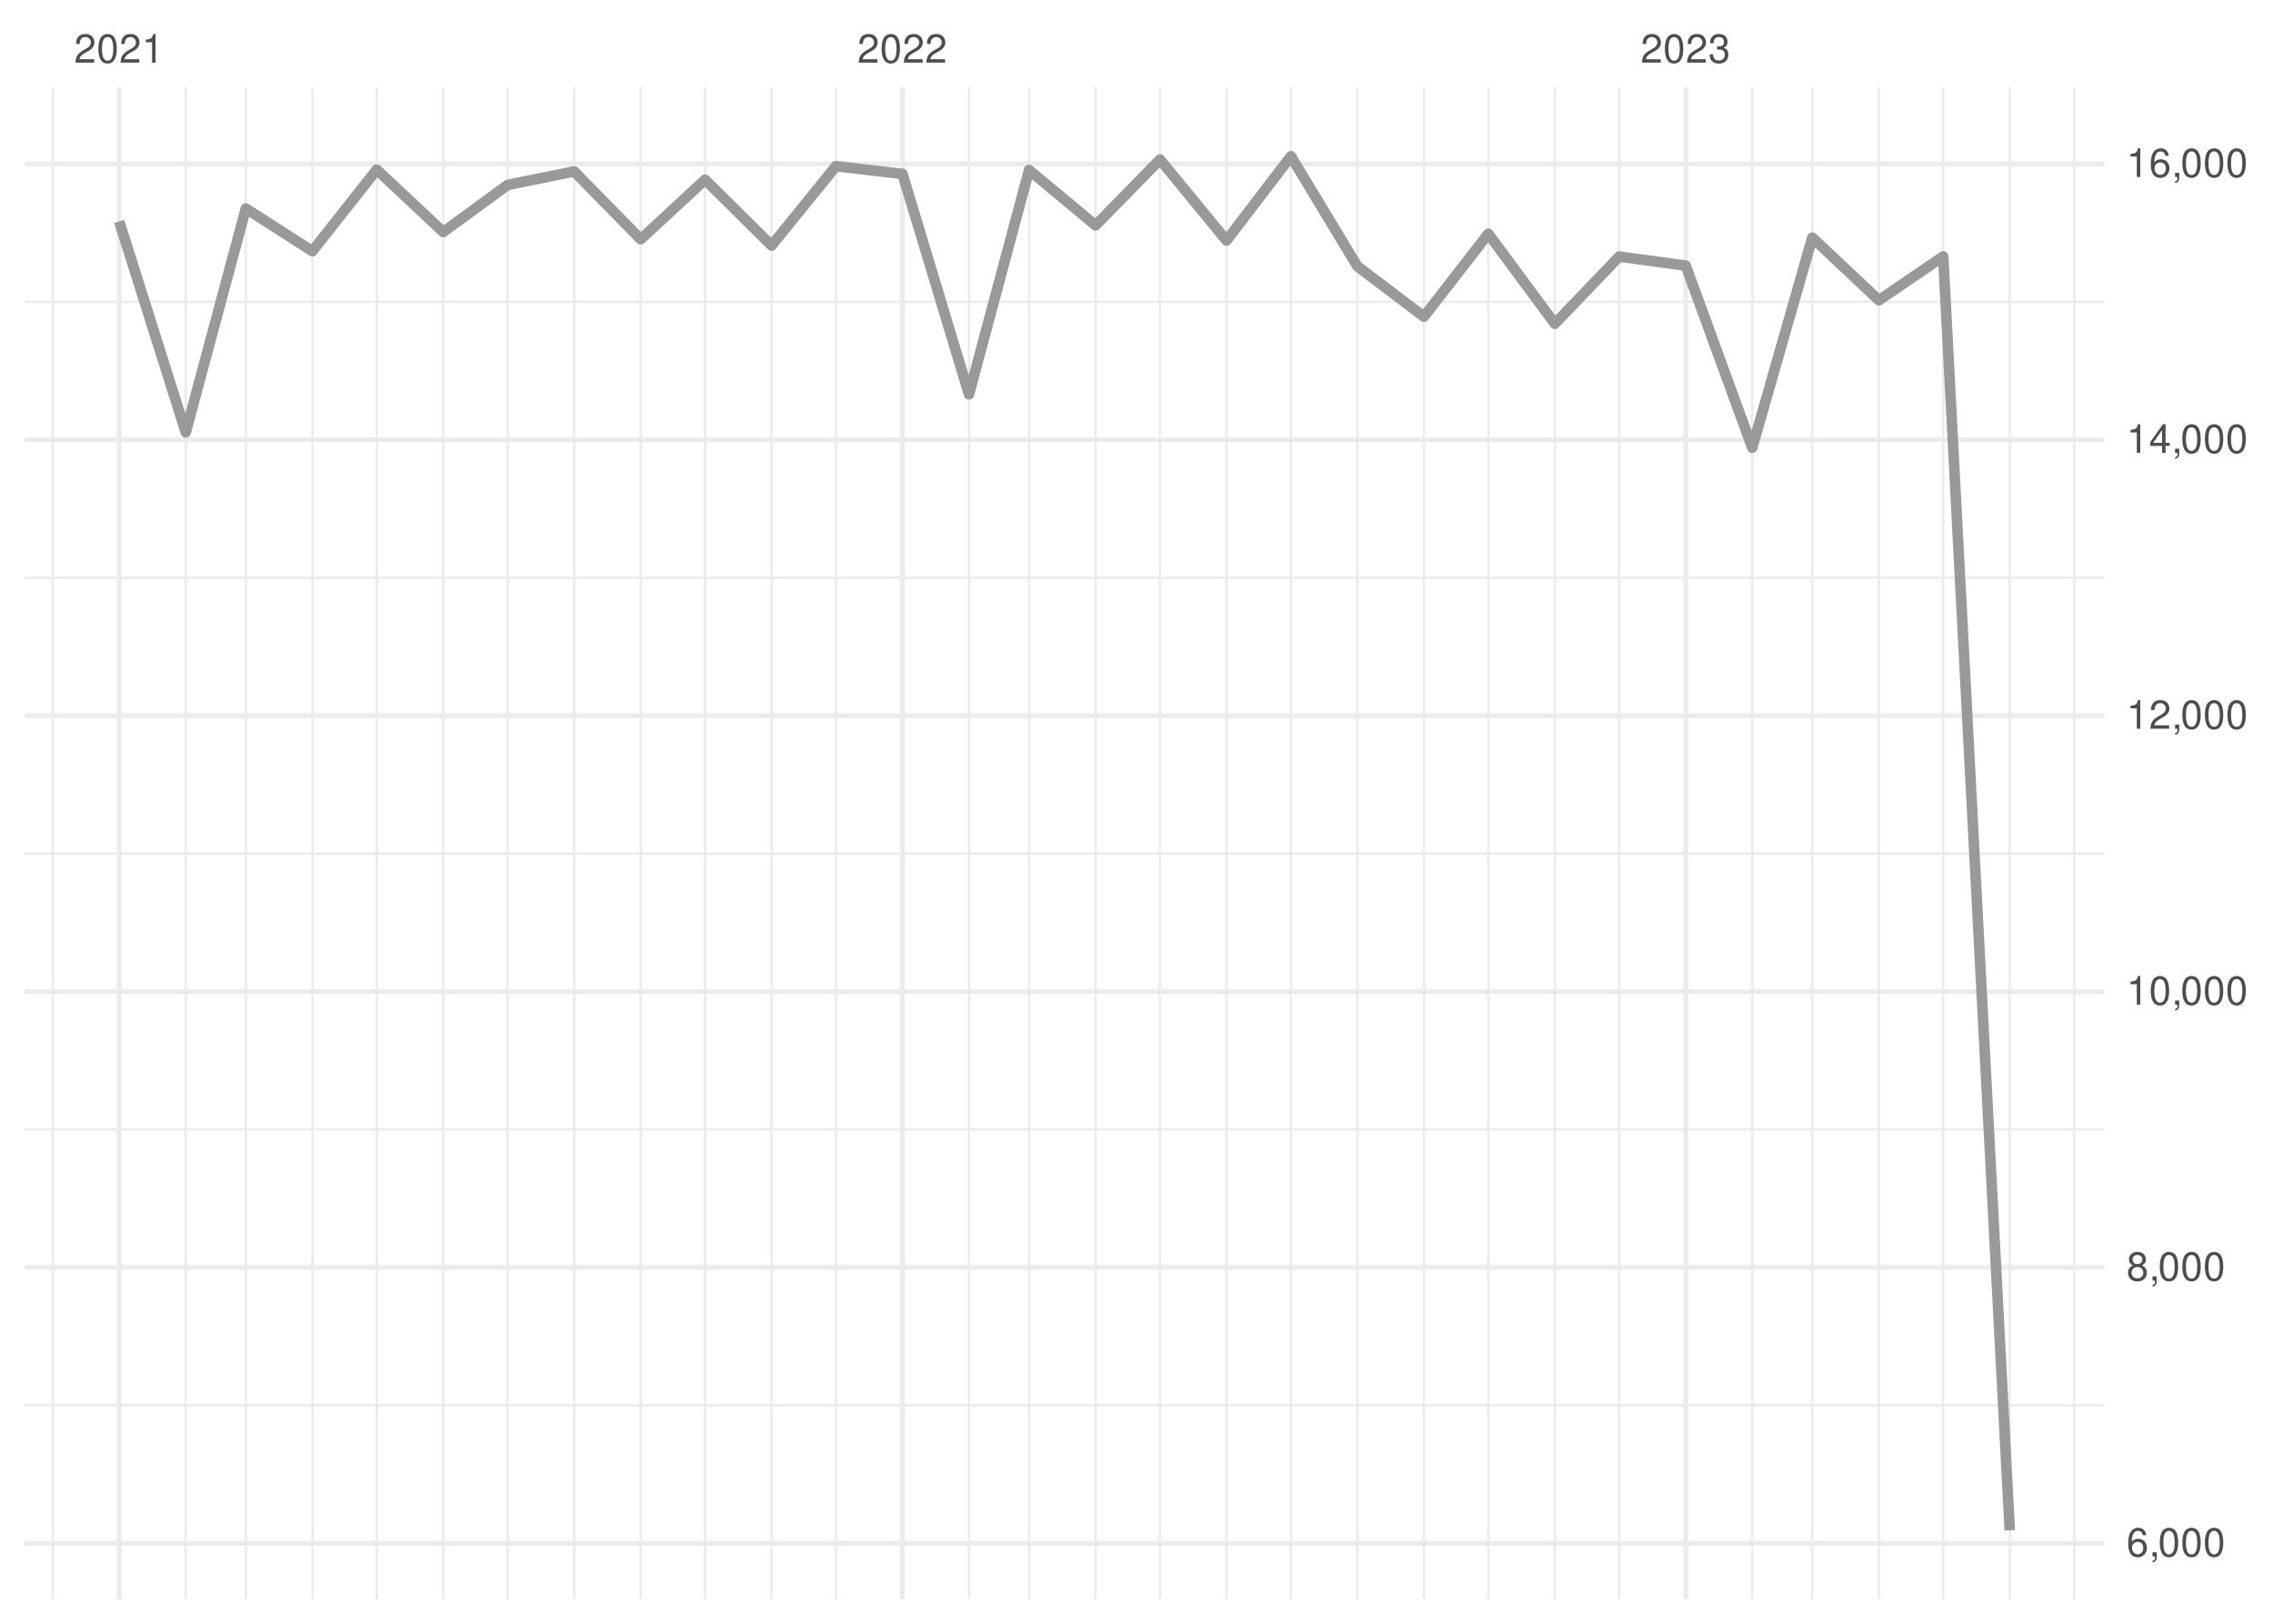
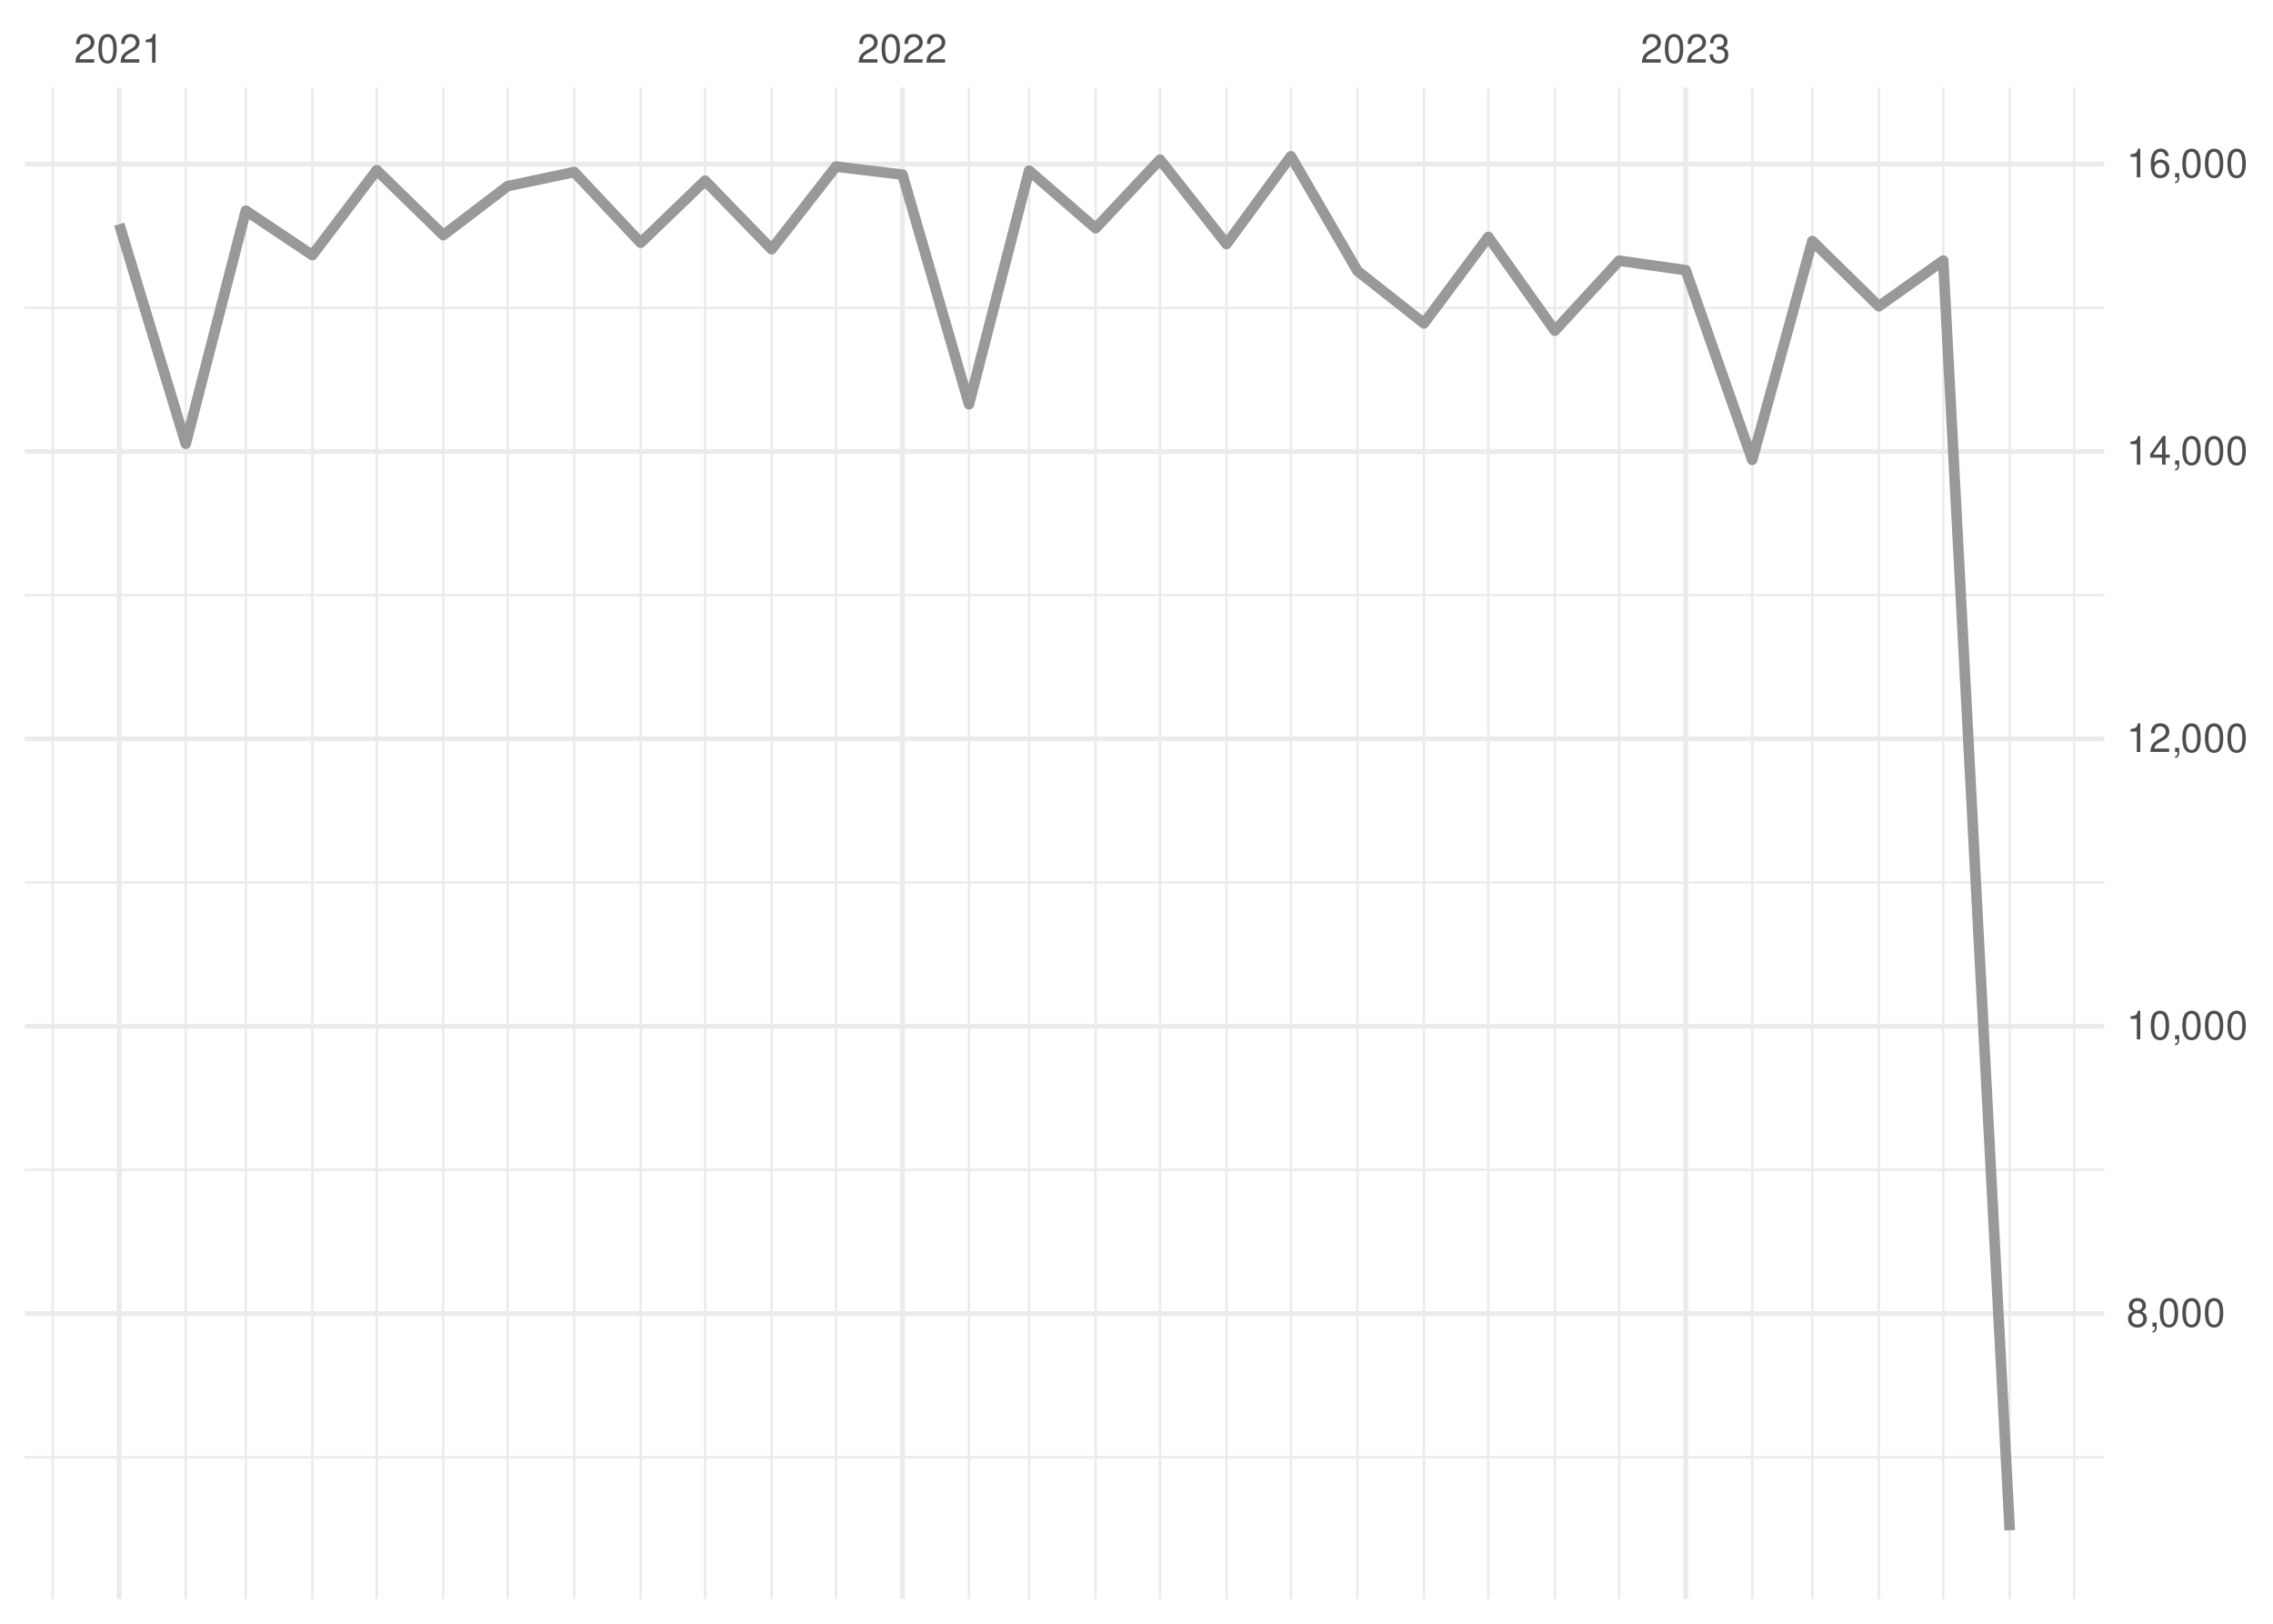
<svg xmlns="http://www.w3.org/2000/svg" xmlns:xlink="http://www.w3.org/1999/xlink" width="504pt" height="360pt" viewBox="0 0 504 360" version="1.1">
  <defs>
    <g>
      <symbol overflow="visible" id="glyph0-0">
        <path style="stroke:none;" d="" />
      </symbol>
      <symbol overflow="visible" id="glyph0-1">
        <path style="stroke:none;" d="M 4.453 -0.766 L 1.172 -0.766 C 1.25 -1.297 1.531 -1.625 2.297 -2.094 L 3.172 -2.594 C 4.047 -3.062 4.5 -3.719 4.5 -4.5 C 4.5 -5.031 4.281 -5.531 3.922 -5.875 C 3.547 -6.203 3.094 -6.359 2.5 -6.359 C 1.703 -6.359 1.125 -6.078 0.781 -5.531 C 0.547 -5.203 0.453 -4.797 0.438 -4.156 L 1.219 -4.156 C 1.234 -4.594 1.297 -4.844 1.406 -5.062 C 1.594 -5.438 2 -5.688 2.469 -5.688 C 3.172 -5.688 3.703 -5.172 3.703 -4.484 C 3.703 -3.969 3.406 -3.531 2.859 -3.219 L 2.047 -2.75 C 0.75 -2 0.375 -1.406 0.297 -0.016 L 4.453 -0.016 Z M 4.453 -0.766 " />
      </symbol>
      <symbol overflow="visible" id="glyph0-2">
        <path style="stroke:none;" d="M 2.422 -6.359 C 1.844 -6.359 1.312 -6.094 0.984 -5.672 C 0.578 -5.109 0.375 -4.25 0.375 -3.078 C 0.375 -0.938 1.078 0.203 2.422 0.203 C 3.734 0.203 4.453 -0.938 4.453 -3.031 C 4.453 -4.25 4.266 -5.078 3.859 -5.672 C 3.531 -6.109 3.016 -6.359 2.422 -6.359 Z M 2.422 -5.672 C 3.25 -5.672 3.672 -4.828 3.672 -3.094 C 3.672 -1.281 3.266 -0.438 2.406 -0.438 C 1.578 -0.438 1.172 -1.312 1.172 -3.062 C 1.172 -4.828 1.578 -5.672 2.422 -5.672 Z M 2.422 -5.672 " />
      </symbol>
      <symbol overflow="visible" id="glyph0-3">
        <path style="stroke:none;" d="M 2.281 -4.531 L 2.281 0 L 3.047 0 L 3.047 -6.359 L 2.547 -6.359 C 2.266 -5.391 2.094 -5.25 0.891 -5.094 L 0.891 -4.531 Z M 2.281 -4.531 " />
      </symbol>
      <symbol overflow="visible" id="glyph0-4">
        <path style="stroke:none;" d="M 1.938 -2.922 L 2.359 -2.922 C 3.203 -2.922 3.656 -2.531 3.656 -1.766 C 3.656 -0.969 3.172 -0.484 2.375 -0.484 C 1.516 -0.484 1.109 -0.922 1.062 -1.844 L 0.281 -1.844 C 0.312 -1.344 0.406 -1 0.547 -0.719 C 0.875 -0.109 1.484 0.203 2.344 0.203 C 3.625 0.203 4.453 -0.578 4.453 -1.781 C 4.453 -2.594 4.141 -3.031 3.391 -3.297 C 3.969 -3.531 4.266 -3.969 4.266 -4.609 C 4.266 -5.703 3.547 -6.359 2.359 -6.359 C 1.109 -6.359 0.438 -5.656 0.406 -4.312 L 1.188 -4.312 C 1.203 -4.703 1.234 -4.922 1.328 -5.109 C 1.5 -5.469 1.891 -5.688 2.375 -5.688 C 3.062 -5.688 3.469 -5.266 3.469 -4.578 C 3.469 -4.141 3.312 -3.859 2.969 -3.719 C 2.766 -3.625 2.484 -3.594 1.938 -3.578 Z M 1.938 -2.922 " />
      </symbol>
      <symbol overflow="visible" id="glyph0-5">
-         <path style="stroke:none;" d="M 4.375 -4.703 C 4.234 -5.75 3.562 -6.359 2.609 -6.359 C 1.922 -6.359 1.312 -6.031 0.938 -5.453 C 0.547 -4.828 0.375 -4.062 0.375 -2.906 C 0.375 -1.828 0.531 -1.156 0.906 -0.594 C 1.234 -0.078 1.781 0.203 2.469 0.203 C 3.656 0.203 4.516 -0.688 4.516 -1.922 C 4.516 -3.094 3.719 -3.922 2.609 -3.922 C 1.984 -3.922 1.5 -3.688 1.172 -3.234 C 1.172 -4.797 1.672 -5.672 2.562 -5.672 C 3.109 -5.672 3.484 -5.328 3.609 -4.703 Z M 2.5 -3.234 C 3.25 -3.234 3.719 -2.703 3.719 -1.859 C 3.719 -1.062 3.188 -0.484 2.484 -0.484 C 1.766 -0.484 1.219 -1.094 1.219 -1.906 C 1.219 -2.688 1.734 -3.234 2.5 -3.234 Z M 2.5 -3.234 " />
+         <path style="stroke:none;" d="M 3.438 -3.359 C 4.094 -3.75 4.297 -4.062 4.297 -4.656 C 4.297 -5.672 3.531 -6.359 2.422 -6.359 C 1.312 -6.359 0.547 -5.672 0.547 -4.672 C 0.547 -4.062 0.75 -3.75 1.391 -3.359 C 0.672 -2.984 0.328 -2.469 0.328 -1.766 C 0.328 -0.609 1.172 0.203 2.422 0.203 C 3.656 0.203 4.516 -0.609 4.516 -1.766 C 4.516 -2.469 4.156 -2.984 3.438 -3.359 Z M 2.422 -5.672 C 3.078 -5.672 3.5 -5.281 3.5 -4.641 C 3.5 -4.047 3.062 -3.656 2.422 -3.656 C 1.766 -3.656 1.344 -4.047 1.344 -4.656 C 1.344 -5.281 1.766 -5.672 2.422 -5.672 Z M 2.422 -3 C 3.188 -3 3.719 -2.484 3.719 -1.75 C 3.719 -0.984 3.203 -0.484 2.406 -0.484 C 1.641 -0.484 1.125 -1 1.125 -1.734 C 1.125 -2.5 1.641 -3 2.422 -3 Z M 2.422 -3 " />
      </symbol>
      <symbol overflow="visible" id="glyph0-6">
        <path style="stroke:none;" d="M 0.766 -0.922 L 0.766 0 L 1.297 0 L 1.297 0.156 C 1.297 0.766 1.172 0.938 0.766 0.953 L 0.766 1.297 C 1.344 1.312 1.688 0.891 1.688 0.141 L 1.688 -0.922 Z M 0.766 -0.922 " />
      </symbol>
      <symbol overflow="visible" id="glyph0-7">
-         <path style="stroke:none;" d="M 3.438 -3.359 C 4.094 -3.75 4.297 -4.062 4.297 -4.656 C 4.297 -5.672 3.531 -6.359 2.422 -6.359 C 1.312 -6.359 0.547 -5.672 0.547 -4.672 C 0.547 -4.062 0.75 -3.75 1.391 -3.359 C 0.672 -2.984 0.328 -2.469 0.328 -1.766 C 0.328 -0.609 1.172 0.203 2.422 0.203 C 3.656 0.203 4.516 -0.609 4.516 -1.766 C 4.516 -2.469 4.156 -2.984 3.438 -3.359 Z M 2.422 -5.672 C 3.078 -5.672 3.5 -5.281 3.5 -4.641 C 3.5 -4.047 3.062 -3.656 2.422 -3.656 C 1.766 -3.656 1.344 -4.047 1.344 -4.656 C 1.344 -5.281 1.766 -5.672 2.422 -5.672 Z M 2.422 -3 C 3.188 -3 3.719 -2.484 3.719 -1.75 C 3.719 -0.984 3.203 -0.484 2.406 -0.484 C 1.641 -0.484 1.125 -1 1.125 -1.734 C 1.125 -2.5 1.641 -3 2.422 -3 Z M 2.422 -3 " />
+         <path style="stroke:none;" d="M 2.875 -1.547 L 2.875 0 L 3.656 0 L 3.656 -1.547 L 4.578 -1.547 L 4.578 -2.234 L 3.656 -2.234 L 3.656 -6.359 L 3.078 -6.359 L 0.25 -2.359 L 0.25 -1.547 Z M 2.875 -2.234 L 0.922 -2.234 L 2.875 -5.047 Z M 2.875 -2.234 " />
      </symbol>
      <symbol overflow="visible" id="glyph0-8">
-         <path style="stroke:none;" d="M 2.875 -1.547 L 2.875 0 L 3.656 0 L 3.656 -1.547 L 4.578 -1.547 L 4.578 -2.234 L 3.656 -2.234 L 3.656 -6.359 L 3.078 -6.359 L 0.25 -2.359 L 0.25 -1.547 Z M 2.875 -2.234 L 0.922 -2.234 L 2.875 -5.047 Z M 2.875 -2.234 " />
+         <path style="stroke:none;" d="M 4.375 -4.703 C 4.234 -5.75 3.562 -6.359 2.609 -6.359 C 1.922 -6.359 1.312 -6.031 0.938 -5.453 C 0.547 -4.828 0.375 -4.062 0.375 -2.906 C 0.375 -1.828 0.531 -1.156 0.906 -0.594 C 1.234 -0.078 1.781 0.203 2.469 0.203 C 3.656 0.203 4.516 -0.688 4.516 -1.922 C 4.516 -3.094 3.719 -3.922 2.609 -3.922 C 1.984 -3.922 1.5 -3.688 1.172 -3.234 C 1.172 -4.797 1.672 -5.672 2.562 -5.672 C 3.109 -5.672 3.484 -5.328 3.609 -4.703 Z M 2.5 -3.234 C 3.25 -3.234 3.719 -2.703 3.719 -1.859 C 3.719 -1.062 3.188 -0.484 2.484 -0.484 C 1.766 -0.484 1.219 -1.094 1.219 -1.906 C 1.219 -2.688 1.734 -3.234 2.5 -3.234 Z M 2.5 -3.234 " />
      </symbol>
    </g>
    <clipPath id="clip1">
-       <path d="M 5.48 311 L 466.59 311 L 466.59 312 L 5.48 312 Z M 5.48 311 " />
+       <path d="M 5.48 322 L 466.59 322 L 466.59 324 L 5.48 324 Z M 5.48 322 " />
    </clipPath>
    <clipPath id="clip2">
-       <path d="M 5.48 250 L 466.59 250 L 466.59 251 L 5.48 251 Z M 5.48 250 " />
+       <path d="M 5.48 259 L 466.59 259 L 466.59 260 L 5.48 260 Z M 5.48 259 " />
    </clipPath>
    <clipPath id="clip3">
-       <path d="M 5.48 188 L 466.59 188 L 466.59 190 L 5.48 190 Z M 5.48 188 " />
+       <path d="M 5.48 195 L 466.59 195 L 466.59 196 L 5.48 196 Z M 5.48 195 " />
    </clipPath>
    <clipPath id="clip4">
-       <path d="M 5.48 127 L 466.59 127 L 466.59 129 L 5.48 129 Z M 5.48 127 " />
+       <path d="M 5.48 131 L 466.59 131 L 466.59 133 L 5.48 133 Z M 5.48 131 " />
    </clipPath>
    <clipPath id="clip5">
-       <path d="M 5.48 66 L 466.59 66 L 466.59 68 L 5.48 68 Z M 5.48 66 " />
+       <path d="M 5.48 67 L 466.59 67 L 466.59 69 L 5.48 69 Z M 5.48 67 " />
    </clipPath>
    <clipPath id="clip6">
      <path d="M 11 19.41 L 12 19.41 L 12 354.52 L 11 354.52 Z M 11 19.41 " />
    </clipPath>
    <clipPath id="clip7">
      <path d="M 40 19.41 L 42 19.41 L 42 354.52 L 40 354.52 Z M 40 19.41 " />
    </clipPath>
    <clipPath id="clip8">
      <path d="M 54 19.41 L 55 19.41 L 55 354.52 L 54 354.52 Z M 54 19.41 " />
    </clipPath>
    <clipPath id="clip9">
      <path d="M 68 19.41 L 70 19.41 L 70 354.52 L 68 354.52 Z M 68 19.41 " />
    </clipPath>
    <clipPath id="clip10">
      <path d="M 83 19.41 L 84 19.41 L 84 354.52 L 83 354.52 Z M 83 19.41 " />
    </clipPath>
    <clipPath id="clip11">
      <path d="M 98 19.41 L 99 19.41 L 99 354.52 L 98 354.52 Z M 98 19.41 " />
    </clipPath>
    <clipPath id="clip12">
      <path d="M 112 19.41 L 113 19.41 L 113 354.52 L 112 354.52 Z M 112 19.41 " />
    </clipPath>
    <clipPath id="clip13">
      <path d="M 127 19.41 L 128 19.41 L 128 354.52 L 127 354.52 Z M 127 19.41 " />
    </clipPath>
    <clipPath id="clip14">
      <path d="M 141 19.41 L 143 19.41 L 143 354.52 L 141 354.52 Z M 141 19.41 " />
    </clipPath>
    <clipPath id="clip15">
      <path d="M 156 19.41 L 157 19.41 L 157 354.52 L 156 354.52 Z M 156 19.41 " />
    </clipPath>
    <clipPath id="clip16">
      <path d="M 170 19.41 L 172 19.41 L 172 354.52 L 170 354.52 Z M 170 19.41 " />
    </clipPath>
    <clipPath id="clip17">
      <path d="M 185 19.41 L 186 19.41 L 186 354.52 L 185 354.52 Z M 185 19.41 " />
    </clipPath>
    <clipPath id="clip18">
      <path d="M 214 19.41 L 216 19.41 L 216 354.52 L 214 354.52 Z M 214 19.41 " />
    </clipPath>
    <clipPath id="clip19">
      <path d="M 227 19.41 L 229 19.41 L 229 354.52 L 227 354.52 Z M 227 19.41 " />
    </clipPath>
    <clipPath id="clip20">
      <path d="M 242 19.41 L 244 19.41 L 244 354.52 L 242 354.52 Z M 242 19.41 " />
    </clipPath>
    <clipPath id="clip21">
      <path d="M 256 19.41 L 258 19.41 L 258 354.52 L 256 354.52 Z M 256 19.41 " />
    </clipPath>
    <clipPath id="clip22">
      <path d="M 271 19.41 L 273 19.41 L 273 354.52 L 271 354.52 Z M 271 19.41 " />
    </clipPath>
    <clipPath id="clip23">
      <path d="M 285 19.41 L 287 19.41 L 287 354.52 L 285 354.52 Z M 285 19.41 " />
    </clipPath>
    <clipPath id="clip24">
      <path d="M 300 19.41 L 302 19.41 L 302 354.52 L 300 354.52 Z M 300 19.41 " />
    </clipPath>
    <clipPath id="clip25">
      <path d="M 315 19.41 L 316 19.41 L 316 354.52 L 315 354.52 Z M 315 19.41 " />
    </clipPath>
    <clipPath id="clip26">
      <path d="M 329 19.41 L 331 19.41 L 331 354.52 L 329 354.52 Z M 329 19.41 " />
    </clipPath>
    <clipPath id="clip27">
      <path d="M 344 19.41 L 346 19.41 L 346 354.52 L 344 354.52 Z M 344 19.41 " />
    </clipPath>
    <clipPath id="clip28">
      <path d="M 358 19.41 L 360 19.41 L 360 354.52 L 358 354.52 Z M 358 19.41 " />
    </clipPath>
    <clipPath id="clip29">
      <path d="M 388 19.41 L 389 19.41 L 389 354.52 L 388 354.52 Z M 388 19.41 " />
    </clipPath>
    <clipPath id="clip30">
      <path d="M 401 19.41 L 403 19.41 L 403 354.52 L 401 354.52 Z M 401 19.41 " />
    </clipPath>
    <clipPath id="clip31">
      <path d="M 416 19.41 L 417 19.41 L 417 354.52 L 416 354.52 Z M 416 19.41 " />
    </clipPath>
    <clipPath id="clip32">
      <path d="M 430 19.41 L 432 19.41 L 432 354.52 L 430 354.52 Z M 430 19.41 " />
    </clipPath>
    <clipPath id="clip33">
      <path d="M 445 19.41 L 446 19.41 L 446 354.52 L 445 354.52 Z M 445 19.41 " />
    </clipPath>
    <clipPath id="clip34">
      <path d="M 459 19.41 L 461 19.41 L 461 354.52 L 459 354.52 Z M 459 19.41 " />
    </clipPath>
    <clipPath id="clip35">
-       <path d="M 5.48 341 L 466.59 341 L 466.59 343 L 5.48 343 Z M 5.48 341 " />
+       <path d="M 5.48 290 L 466.59 290 L 466.59 292 L 5.48 292 Z M 5.48 290 " />
    </clipPath>
    <clipPath id="clip36">
-       <path d="M 5.48 280 L 466.59 280 L 466.59 282 L 5.48 282 Z M 5.48 280 " />
+       <path d="M 5.48 226 L 466.59 226 L 466.59 229 L 5.48 229 Z M 5.48 226 " />
    </clipPath>
    <clipPath id="clip37">
-       <path d="M 5.48 219 L 466.59 219 L 466.59 221 L 5.48 221 Z M 5.48 219 " />
+       <path d="M 5.48 163 L 466.59 163 L 466.59 165 L 5.48 165 Z M 5.48 163 " />
    </clipPath>
    <clipPath id="clip38">
-       <path d="M 5.48 158 L 466.59 158 L 466.59 160 L 5.48 160 Z M 5.48 158 " />
+       <path d="M 5.48 99 L 466.59 99 L 466.59 101 L 5.48 101 Z M 5.48 99 " />
    </clipPath>
    <clipPath id="clip39">
-       <path d="M 5.48 96 L 466.59 96 L 466.59 99 L 5.48 99 Z M 5.48 96 " />
+       <path d="M 5.48 35 L 466.59 35 L 466.59 37 L 5.48 37 Z M 5.48 35 " />
    </clipPath>
    <clipPath id="clip40">
-       <path d="M 5.48 35 L 466.59 35 L 466.59 37 L 5.48 37 Z M 5.48 35 " />
+       <path d="M 25 19.41 L 27 19.41 L 27 354.52 L 25 354.52 Z M 25 19.41 " />
    </clipPath>
    <clipPath id="clip41">
-       <path d="M 25 19.41 L 27 19.41 L 27 354.52 L 25 354.52 Z M 25 19.41 " />
+       <path d="M 199 19.41 L 201 19.41 L 201 354.52 L 199 354.52 Z M 199 19.41 " />
    </clipPath>
    <clipPath id="clip42">
-       <path d="M 199 19.41 L 201 19.41 L 201 354.52 L 199 354.52 Z M 199 19.41 " />
-     </clipPath>
-     <clipPath id="clip43">
      <path d="M 373 19.41 L 375 19.41 L 375 354.52 L 373 354.52 Z M 373 19.41 " />
    </clipPath>
  </defs>
  <g id="surface26">
    <rect x="0" y="0" width="504" height="360" style="fill:rgb(100%,100%,100%);fill-opacity:1;stroke:none;" />
    <g clip-path="url(#clip1)" clip-rule="nonzero">
-       <path style="fill:none;stroke-width:0.533;stroke-linecap:butt;stroke-linejoin:round;stroke:rgb(92.157%,92.157%,92.157%);stroke-opacity:1;stroke-miterlimit:10;" d="M 5.48 311.578 L 466.59 311.578 " />
+       <path style="fill:none;stroke-width:0.533;stroke-linecap:butt;stroke-linejoin:round;stroke:rgb(92.157%,92.157%,92.157%);stroke-opacity:1;stroke-miterlimit:10;" d="M 5.48 323.074 L 466.59 323.074 " />
    </g>
    <g clip-path="url(#clip2)" clip-rule="nonzero">
-       <path style="fill:none;stroke-width:0.533;stroke-linecap:butt;stroke-linejoin:round;stroke:rgb(92.157%,92.157%,92.157%);stroke-opacity:1;stroke-miterlimit:10;" d="M 5.48 250.41 L 466.59 250.41 " />
+       <path style="fill:none;stroke-width:0.533;stroke-linecap:butt;stroke-linejoin:round;stroke:rgb(92.157%,92.157%,92.157%);stroke-opacity:1;stroke-miterlimit:10;" d="M 5.48 259.367 L 466.59 259.367 " />
    </g>
    <g clip-path="url(#clip3)" clip-rule="nonzero">
-       <path style="fill:none;stroke-width:0.533;stroke-linecap:butt;stroke-linejoin:round;stroke:rgb(92.157%,92.157%,92.157%);stroke-opacity:1;stroke-miterlimit:10;" d="M 5.48 189.246 L 466.59 189.246 " />
+       <path style="fill:none;stroke-width:0.533;stroke-linecap:butt;stroke-linejoin:round;stroke:rgb(92.157%,92.157%,92.157%);stroke-opacity:1;stroke-miterlimit:10;" d="M 5.48 195.66 L 466.59 195.66 " />
    </g>
    <g clip-path="url(#clip4)" clip-rule="nonzero">
-       <path style="fill:none;stroke-width:0.533;stroke-linecap:butt;stroke-linejoin:round;stroke:rgb(92.157%,92.157%,92.157%);stroke-opacity:1;stroke-miterlimit:10;" d="M 5.48 128.078 L 466.59 128.078 " />
+       <path style="fill:none;stroke-width:0.533;stroke-linecap:butt;stroke-linejoin:round;stroke:rgb(92.157%,92.157%,92.157%);stroke-opacity:1;stroke-miterlimit:10;" d="M 5.48 131.957 L 466.59 131.957 " />
    </g>
    <g clip-path="url(#clip5)" clip-rule="nonzero">
-       <path style="fill:none;stroke-width:0.533;stroke-linecap:butt;stroke-linejoin:round;stroke:rgb(92.157%,92.157%,92.157%);stroke-opacity:1;stroke-miterlimit:10;" d="M 5.48 66.91 L 466.59 66.91 " />
+       <path style="fill:none;stroke-width:0.533;stroke-linecap:butt;stroke-linejoin:round;stroke:rgb(92.157%,92.157%,92.157%);stroke-opacity:1;stroke-miterlimit:10;" d="M 5.48 68.25 L 466.59 68.25 " />
    </g>
    <g clip-path="url(#clip6)" clip-rule="nonzero">
      <path style="fill:none;stroke-width:0.533;stroke-linecap:butt;stroke-linejoin:round;stroke:rgb(92.157%,92.157%,92.157%);stroke-opacity:1;stroke-miterlimit:10;" d="M 11.688 354.52 L 11.688 19.41 " />
    </g>
    <g clip-path="url(#clip7)" clip-rule="nonzero">
      <path style="fill:none;stroke-width:0.533;stroke-linecap:butt;stroke-linejoin:round;stroke:rgb(92.157%,92.157%,92.157%);stroke-opacity:1;stroke-miterlimit:10;" d="M 41.188 354.52 L 41.188 19.41 " />
    </g>
    <g clip-path="url(#clip8)" clip-rule="nonzero">
      <path style="fill:none;stroke-width:0.533;stroke-linecap:butt;stroke-linejoin:round;stroke:rgb(92.157%,92.157%,92.157%);stroke-opacity:1;stroke-miterlimit:10;" d="M 54.512 354.52 L 54.512 19.41 " />
    </g>
    <g clip-path="url(#clip9)" clip-rule="nonzero">
      <path style="fill:none;stroke-width:0.533;stroke-linecap:butt;stroke-linejoin:round;stroke:rgb(92.157%,92.157%,92.157%);stroke-opacity:1;stroke-miterlimit:10;" d="M 69.262 354.52 L 69.262 19.41 " />
    </g>
    <g clip-path="url(#clip10)" clip-rule="nonzero">
      <path style="fill:none;stroke-width:0.533;stroke-linecap:butt;stroke-linejoin:round;stroke:rgb(92.157%,92.157%,92.157%);stroke-opacity:1;stroke-miterlimit:10;" d="M 83.535 354.52 L 83.535 19.41 " />
    </g>
    <g clip-path="url(#clip11)" clip-rule="nonzero">
      <path style="fill:none;stroke-width:0.533;stroke-linecap:butt;stroke-linejoin:round;stroke:rgb(92.157%,92.157%,92.157%);stroke-opacity:1;stroke-miterlimit:10;" d="M 98.285 354.52 L 98.285 19.41 " />
    </g>
    <g clip-path="url(#clip12)" clip-rule="nonzero">
      <path style="fill:none;stroke-width:0.533;stroke-linecap:butt;stroke-linejoin:round;stroke:rgb(92.157%,92.157%,92.157%);stroke-opacity:1;stroke-miterlimit:10;" d="M 112.562 354.52 L 112.562 19.41 " />
    </g>
    <g clip-path="url(#clip13)" clip-rule="nonzero">
      <path style="fill:none;stroke-width:0.533;stroke-linecap:butt;stroke-linejoin:round;stroke:rgb(92.157%,92.157%,92.157%);stroke-opacity:1;stroke-miterlimit:10;" d="M 127.312 354.52 L 127.312 19.41 " />
    </g>
    <g clip-path="url(#clip14)" clip-rule="nonzero">
      <path style="fill:none;stroke-width:0.533;stroke-linecap:butt;stroke-linejoin:round;stroke:rgb(92.157%,92.157%,92.157%);stroke-opacity:1;stroke-miterlimit:10;" d="M 142.062 354.52 L 142.062 19.41 " />
    </g>
    <g clip-path="url(#clip15)" clip-rule="nonzero">
      <path style="fill:none;stroke-width:0.533;stroke-linecap:butt;stroke-linejoin:round;stroke:rgb(92.157%,92.157%,92.157%);stroke-opacity:1;stroke-miterlimit:10;" d="M 156.336 354.52 L 156.336 19.41 " />
    </g>
    <g clip-path="url(#clip16)" clip-rule="nonzero">
      <path style="fill:none;stroke-width:0.533;stroke-linecap:butt;stroke-linejoin:round;stroke:rgb(92.157%,92.157%,92.157%);stroke-opacity:1;stroke-miterlimit:10;" d="M 171.086 354.52 L 171.086 19.41 " />
    </g>
    <g clip-path="url(#clip17)" clip-rule="nonzero">
      <path style="fill:none;stroke-width:0.533;stroke-linecap:butt;stroke-linejoin:round;stroke:rgb(92.157%,92.157%,92.157%);stroke-opacity:1;stroke-miterlimit:10;" d="M 185.359 354.52 L 185.359 19.41 " />
    </g>
    <g clip-path="url(#clip18)" clip-rule="nonzero">
      <path style="fill:none;stroke-width:0.533;stroke-linecap:butt;stroke-linejoin:round;stroke:rgb(92.157%,92.157%,92.157%);stroke-opacity:1;stroke-miterlimit:10;" d="M 214.859 354.52 L 214.859 19.41 " />
    </g>
    <g clip-path="url(#clip19)" clip-rule="nonzero">
      <path style="fill:none;stroke-width:0.533;stroke-linecap:butt;stroke-linejoin:round;stroke:rgb(92.157%,92.157%,92.157%);stroke-opacity:1;stroke-miterlimit:10;" d="M 228.184 354.52 L 228.184 19.41 " />
    </g>
    <g clip-path="url(#clip20)" clip-rule="nonzero">
      <path style="fill:none;stroke-width:0.533;stroke-linecap:butt;stroke-linejoin:round;stroke:rgb(92.157%,92.157%,92.157%);stroke-opacity:1;stroke-miterlimit:10;" d="M 242.934 354.52 L 242.934 19.41 " />
    </g>
    <g clip-path="url(#clip21)" clip-rule="nonzero">
      <path style="fill:none;stroke-width:0.533;stroke-linecap:butt;stroke-linejoin:round;stroke:rgb(92.157%,92.157%,92.157%);stroke-opacity:1;stroke-miterlimit:10;" d="M 257.207 354.52 L 257.207 19.41 " />
    </g>
    <g clip-path="url(#clip22)" clip-rule="nonzero">
      <path style="fill:none;stroke-width:0.533;stroke-linecap:butt;stroke-linejoin:round;stroke:rgb(92.157%,92.157%,92.157%);stroke-opacity:1;stroke-miterlimit:10;" d="M 271.957 354.52 L 271.957 19.41 " />
    </g>
    <g clip-path="url(#clip23)" clip-rule="nonzero">
      <path style="fill:none;stroke-width:0.533;stroke-linecap:butt;stroke-linejoin:round;stroke:rgb(92.157%,92.157%,92.157%);stroke-opacity:1;stroke-miterlimit:10;" d="M 286.234 354.52 L 286.234 19.41 " />
    </g>
    <g clip-path="url(#clip24)" clip-rule="nonzero">
      <path style="fill:none;stroke-width:0.533;stroke-linecap:butt;stroke-linejoin:round;stroke:rgb(92.157%,92.157%,92.157%);stroke-opacity:1;stroke-miterlimit:10;" d="M 300.984 354.52 L 300.984 19.41 " />
    </g>
    <g clip-path="url(#clip25)" clip-rule="nonzero">
      <path style="fill:none;stroke-width:0.533;stroke-linecap:butt;stroke-linejoin:round;stroke:rgb(92.157%,92.157%,92.157%);stroke-opacity:1;stroke-miterlimit:10;" d="M 315.734 354.52 L 315.734 19.41 " />
    </g>
    <g clip-path="url(#clip26)" clip-rule="nonzero">
      <path style="fill:none;stroke-width:0.533;stroke-linecap:butt;stroke-linejoin:round;stroke:rgb(92.157%,92.157%,92.157%);stroke-opacity:1;stroke-miterlimit:10;" d="M 330.008 354.52 L 330.008 19.41 " />
    </g>
    <g clip-path="url(#clip27)" clip-rule="nonzero">
      <path style="fill:none;stroke-width:0.533;stroke-linecap:butt;stroke-linejoin:round;stroke:rgb(92.157%,92.157%,92.157%);stroke-opacity:1;stroke-miterlimit:10;" d="M 344.758 354.52 L 344.758 19.41 " />
    </g>
    <g clip-path="url(#clip28)" clip-rule="nonzero">
      <path style="fill:none;stroke-width:0.533;stroke-linecap:butt;stroke-linejoin:round;stroke:rgb(92.157%,92.157%,92.157%);stroke-opacity:1;stroke-miterlimit:10;" d="M 359.031 354.52 L 359.031 19.41 " />
    </g>
    <g clip-path="url(#clip29)" clip-rule="nonzero">
      <path style="fill:none;stroke-width:0.533;stroke-linecap:butt;stroke-linejoin:round;stroke:rgb(92.157%,92.157%,92.157%);stroke-opacity:1;stroke-miterlimit:10;" d="M 388.531 354.52 L 388.531 19.41 " />
    </g>
    <g clip-path="url(#clip30)" clip-rule="nonzero">
      <path style="fill:none;stroke-width:0.533;stroke-linecap:butt;stroke-linejoin:round;stroke:rgb(92.157%,92.157%,92.157%);stroke-opacity:1;stroke-miterlimit:10;" d="M 401.855 354.52 L 401.855 19.41 " />
    </g>
    <g clip-path="url(#clip31)" clip-rule="nonzero">
      <path style="fill:none;stroke-width:0.533;stroke-linecap:butt;stroke-linejoin:round;stroke:rgb(92.157%,92.157%,92.157%);stroke-opacity:1;stroke-miterlimit:10;" d="M 416.605 354.52 L 416.605 19.41 " />
    </g>
    <g clip-path="url(#clip32)" clip-rule="nonzero">
      <path style="fill:none;stroke-width:0.533;stroke-linecap:butt;stroke-linejoin:round;stroke:rgb(92.157%,92.157%,92.157%);stroke-opacity:1;stroke-miterlimit:10;" d="M 430.879 354.52 L 430.879 19.41 " />
    </g>
    <g clip-path="url(#clip33)" clip-rule="nonzero">
      <path style="fill:none;stroke-width:0.533;stroke-linecap:butt;stroke-linejoin:round;stroke:rgb(92.157%,92.157%,92.157%);stroke-opacity:1;stroke-miterlimit:10;" d="M 445.629 354.52 L 445.629 19.41 " />
    </g>
    <g clip-path="url(#clip34)" clip-rule="nonzero">
      <path style="fill:none;stroke-width:0.533;stroke-linecap:butt;stroke-linejoin:round;stroke:rgb(92.157%,92.157%,92.157%);stroke-opacity:1;stroke-miterlimit:10;" d="M 459.902 354.52 L 459.902 19.41 " />
    </g>
    <g clip-path="url(#clip35)" clip-rule="nonzero">
-       <path style="fill:none;stroke-width:1.067;stroke-linecap:butt;stroke-linejoin:round;stroke:rgb(92.157%,92.157%,92.157%);stroke-opacity:1;stroke-miterlimit:10;" d="M 5.48 342.164 L 466.59 342.164 " />
+       <path style="fill:none;stroke-width:1.067;stroke-linecap:butt;stroke-linejoin:round;stroke:rgb(92.157%,92.157%,92.157%);stroke-opacity:1;stroke-miterlimit:10;" d="M 5.48 291.223 L 466.59 291.223 " />
    </g>
    <g clip-path="url(#clip36)" clip-rule="nonzero">
-       <path style="fill:none;stroke-width:1.067;stroke-linecap:butt;stroke-linejoin:round;stroke:rgb(92.157%,92.157%,92.157%);stroke-opacity:1;stroke-miterlimit:10;" d="M 5.48 280.996 L 466.59 280.996 " />
+       <path style="fill:none;stroke-width:1.067;stroke-linecap:butt;stroke-linejoin:round;stroke:rgb(92.157%,92.157%,92.157%);stroke-opacity:1;stroke-miterlimit:10;" d="M 5.48 227.516 L 466.59 227.516 " />
    </g>
    <g clip-path="url(#clip37)" clip-rule="nonzero">
-       <path style="fill:none;stroke-width:1.067;stroke-linecap:butt;stroke-linejoin:round;stroke:rgb(92.157%,92.157%,92.157%);stroke-opacity:1;stroke-miterlimit:10;" d="M 5.48 219.828 L 466.59 219.828 " />
+       <path style="fill:none;stroke-width:1.067;stroke-linecap:butt;stroke-linejoin:round;stroke:rgb(92.157%,92.157%,92.157%);stroke-opacity:1;stroke-miterlimit:10;" d="M 5.48 163.809 L 466.59 163.809 " />
    </g>
    <g clip-path="url(#clip38)" clip-rule="nonzero">
-       <path style="fill:none;stroke-width:1.067;stroke-linecap:butt;stroke-linejoin:round;stroke:rgb(92.157%,92.157%,92.157%);stroke-opacity:1;stroke-miterlimit:10;" d="M 5.48 158.66 L 466.59 158.66 " />
+       <path style="fill:none;stroke-width:1.067;stroke-linecap:butt;stroke-linejoin:round;stroke:rgb(92.157%,92.157%,92.157%);stroke-opacity:1;stroke-miterlimit:10;" d="M 5.48 100.102 L 466.59 100.102 " />
    </g>
    <g clip-path="url(#clip39)" clip-rule="nonzero">
-       <path style="fill:none;stroke-width:1.067;stroke-linecap:butt;stroke-linejoin:round;stroke:rgb(92.157%,92.157%,92.157%);stroke-opacity:1;stroke-miterlimit:10;" d="M 5.48 97.492 L 466.59 97.492 " />
+       <path style="fill:none;stroke-width:1.067;stroke-linecap:butt;stroke-linejoin:round;stroke:rgb(92.157%,92.157%,92.157%);stroke-opacity:1;stroke-miterlimit:10;" d="M 5.48 36.395 L 466.59 36.395 " />
    </g>
    <g clip-path="url(#clip40)" clip-rule="nonzero">
-       <path style="fill:none;stroke-width:1.067;stroke-linecap:butt;stroke-linejoin:round;stroke:rgb(92.157%,92.157%,92.157%);stroke-opacity:1;stroke-miterlimit:10;" d="M 5.48 36.324 L 466.59 36.324 " />
+       <path style="fill:none;stroke-width:1.067;stroke-linecap:butt;stroke-linejoin:round;stroke:rgb(92.157%,92.157%,92.157%);stroke-opacity:1;stroke-miterlimit:10;" d="M 26.438 354.52 L 26.438 19.41 " />
    </g>
    <g clip-path="url(#clip41)" clip-rule="nonzero">
-       <path style="fill:none;stroke-width:1.067;stroke-linecap:butt;stroke-linejoin:round;stroke:rgb(92.157%,92.157%,92.157%);stroke-opacity:1;stroke-miterlimit:10;" d="M 26.438 354.52 L 26.438 19.41 " />
+       <path style="fill:none;stroke-width:1.067;stroke-linecap:butt;stroke-linejoin:round;stroke:rgb(92.157%,92.157%,92.157%);stroke-opacity:1;stroke-miterlimit:10;" d="M 200.109 354.52 L 200.109 19.41 " />
    </g>
    <g clip-path="url(#clip42)" clip-rule="nonzero">
-       <path style="fill:none;stroke-width:1.067;stroke-linecap:butt;stroke-linejoin:round;stroke:rgb(92.157%,92.157%,92.157%);stroke-opacity:1;stroke-miterlimit:10;" d="M 200.109 354.52 L 200.109 19.41 " />
-     </g>
-     <g clip-path="url(#clip43)" clip-rule="nonzero">
      <path style="fill:none;stroke-width:1.067;stroke-linecap:butt;stroke-linejoin:round;stroke:rgb(92.157%,92.157%,92.157%);stroke-opacity:1;stroke-miterlimit:10;" d="M 373.781 354.52 L 373.781 19.41 " />
    </g>
-     <path style="fill:none;stroke-width:2.347;stroke-linecap:butt;stroke-linejoin:round;stroke:rgb(60%,60%,60%);stroke-opacity:1;stroke-miterlimit:10;" d="M 26.438 49.109 L 41.188 95.84 L 54.512 46.234 L 69.262 55.684 L 83.535 37.609 L 98.285 51.434 L 112.562 41.004 L 127.312 38.008 L 142.062 53.055 L 156.336 39.844 L 171.086 54.43 L 185.359 36.844 L 200.109 38.559 L 214.859 87.43 L 228.184 37.703 L 242.934 49.965 L 257.207 35.379 L 271.957 53.328 L 286.234 34.645 L 300.984 59.051 L 315.734 70.211 L 330.008 51.832 L 344.758 71.773 L 359.031 56.879 L 373.781 58.895 L 388.531 99.266 L 401.855 52.688 L 416.605 66.574 L 430.879 56.848 L 445.629 339.289 " />
+     <path style="fill:none;stroke-width:2.347;stroke-linecap:butt;stroke-linejoin:round;stroke:rgb(60%,60%,60%);stroke-opacity:1;stroke-miterlimit:10;" d="M 26.438 49.711 L 41.188 98.383 L 54.512 46.715 L 69.262 56.559 L 83.535 37.734 L 98.285 52.129 L 112.562 41.27 L 127.312 38.148 L 142.062 53.82 L 156.336 40.059 L 171.086 55.254 L 185.359 36.938 L 200.109 38.719 L 214.859 89.621 L 228.184 37.828 L 242.934 50.602 L 257.207 35.406 L 271.957 54.105 L 286.234 34.645 L 300.984 60.062 L 315.734 71.688 L 330.008 52.543 L 344.758 73.312 L 359.031 57.801 L 373.781 59.902 L 388.531 101.949 L 401.855 53.438 L 416.605 67.898 L 430.879 57.77 L 445.629 339.289 " />
    <g style="fill:rgb(30.196%,30.196%,30.196%);fill-opacity:1;">
      <use xlink:href="#glyph0-1" x="16.438" y="13.896" />
      <use xlink:href="#glyph0-2" x="21.438" y="13.896" />
      <use xlink:href="#glyph0-1" x="26.438" y="13.896" />
      <use xlink:href="#glyph0-3" x="31.438" y="13.896" />
    </g>
    <g style="fill:rgb(30.196%,30.196%,30.196%);fill-opacity:1;">
      <use xlink:href="#glyph0-1" x="190.109" y="13.896" />
      <use xlink:href="#glyph0-2" x="195.109" y="13.896" />
      <use xlink:href="#glyph0-1" x="200.109" y="13.896" />
      <use xlink:href="#glyph0-1" x="205.109" y="13.896" />
    </g>
    <g style="fill:rgb(30.196%,30.196%,30.196%);fill-opacity:1;">
      <use xlink:href="#glyph0-1" x="363.781" y="13.896" />
      <use xlink:href="#glyph0-2" x="368.781" y="13.896" />
      <use xlink:href="#glyph0-1" x="373.781" y="13.896" />
      <use xlink:href="#glyph0-4" x="378.781" y="13.896" />
    </g>
    <g style="fill:rgb(30.196%,30.196%,30.196%);fill-opacity:1;">
-       <use xlink:href="#glyph0-5" x="471.52" y="345.079" />
-       <use xlink:href="#glyph0-6" x="476.52" y="345.079" />
-       <use xlink:href="#glyph0-2" x="478.52" y="345.079" />
-       <use xlink:href="#glyph0-2" x="483.52" y="345.079" />
-       <use xlink:href="#glyph0-2" x="488.52" y="345.079" />
-     </g>
-     <g style="fill:rgb(30.196%,30.196%,30.196%);fill-opacity:1;">
-       <use xlink:href="#glyph0-7" x="471.52" y="283.911" />
-       <use xlink:href="#glyph0-6" x="476.52" y="283.911" />
-       <use xlink:href="#glyph0-2" x="478.52" y="283.911" />
-       <use xlink:href="#glyph0-2" x="483.52" y="283.911" />
-       <use xlink:href="#glyph0-2" x="488.52" y="283.911" />
-     </g>
-     <g style="fill:rgb(30.196%,30.196%,30.196%);fill-opacity:1;">
-       <use xlink:href="#glyph0-3" x="471.52" y="222.743" />
-       <use xlink:href="#glyph0-2" x="476.52" y="222.743" />
-       <use xlink:href="#glyph0-6" x="481.52" y="222.743" />
-       <use xlink:href="#glyph0-2" x="483.52" y="222.743" />
-       <use xlink:href="#glyph0-2" x="488.52" y="222.743" />
-       <use xlink:href="#glyph0-2" x="493.52" y="222.743" />
-     </g>
-     <g style="fill:rgb(30.196%,30.196%,30.196%);fill-opacity:1;">
-       <use xlink:href="#glyph0-3" x="471.52" y="161.575" />
-       <use xlink:href="#glyph0-1" x="476.52" y="161.575" />
-       <use xlink:href="#glyph0-6" x="481.52" y="161.575" />
-       <use xlink:href="#glyph0-2" x="483.52" y="161.575" />
-       <use xlink:href="#glyph0-2" x="488.52" y="161.575" />
-       <use xlink:href="#glyph0-2" x="493.52" y="161.575" />
-     </g>
-     <g style="fill:rgb(30.196%,30.196%,30.196%);fill-opacity:1;">
-       <use xlink:href="#glyph0-3" x="471.52" y="100.407" />
-       <use xlink:href="#glyph0-8" x="476.52" y="100.407" />
-       <use xlink:href="#glyph0-6" x="481.52" y="100.407" />
-       <use xlink:href="#glyph0-2" x="483.52" y="100.407" />
-       <use xlink:href="#glyph0-2" x="488.52" y="100.407" />
-       <use xlink:href="#glyph0-2" x="493.52" y="100.407" />
-     </g>
-     <g style="fill:rgb(30.196%,30.196%,30.196%);fill-opacity:1;">
-       <use xlink:href="#glyph0-3" x="471.52" y="39.239" />
-       <use xlink:href="#glyph0-5" x="476.52" y="39.239" />
-       <use xlink:href="#glyph0-6" x="481.52" y="39.239" />
-       <use xlink:href="#glyph0-2" x="483.52" y="39.239" />
-       <use xlink:href="#glyph0-2" x="488.52" y="39.239" />
-       <use xlink:href="#glyph0-2" x="493.52" y="39.239" />
+       <use xlink:href="#glyph0-5" x="471.52" y="294.138" />
+       <use xlink:href="#glyph0-6" x="476.52" y="294.138" />
+       <use xlink:href="#glyph0-2" x="478.52" y="294.138" />
+       <use xlink:href="#glyph0-2" x="483.52" y="294.138" />
+       <use xlink:href="#glyph0-2" x="488.52" y="294.138" />
+     </g>
+     <g style="fill:rgb(30.196%,30.196%,30.196%);fill-opacity:1;">
+       <use xlink:href="#glyph0-3" x="471.52" y="230.431" />
+       <use xlink:href="#glyph0-2" x="476.52" y="230.431" />
+       <use xlink:href="#glyph0-6" x="481.52" y="230.431" />
+       <use xlink:href="#glyph0-2" x="483.52" y="230.431" />
+       <use xlink:href="#glyph0-2" x="488.52" y="230.431" />
+       <use xlink:href="#glyph0-2" x="493.52" y="230.431" />
+     </g>
+     <g style="fill:rgb(30.196%,30.196%,30.196%);fill-opacity:1;">
+       <use xlink:href="#glyph0-3" x="471.52" y="166.724" />
+       <use xlink:href="#glyph0-1" x="476.52" y="166.724" />
+       <use xlink:href="#glyph0-6" x="481.52" y="166.724" />
+       <use xlink:href="#glyph0-2" x="483.52" y="166.724" />
+       <use xlink:href="#glyph0-2" x="488.52" y="166.724" />
+       <use xlink:href="#glyph0-2" x="493.52" y="166.724" />
+     </g>
+     <g style="fill:rgb(30.196%,30.196%,30.196%);fill-opacity:1;">
+       <use xlink:href="#glyph0-3" x="471.52" y="103.017" />
+       <use xlink:href="#glyph0-7" x="476.52" y="103.017" />
+       <use xlink:href="#glyph0-6" x="481.52" y="103.017" />
+       <use xlink:href="#glyph0-2" x="483.52" y="103.017" />
+       <use xlink:href="#glyph0-2" x="488.52" y="103.017" />
+       <use xlink:href="#glyph0-2" x="493.52" y="103.017" />
+     </g>
+     <g style="fill:rgb(30.196%,30.196%,30.196%);fill-opacity:1;">
+       <use xlink:href="#glyph0-3" x="471.52" y="39.31" />
+       <use xlink:href="#glyph0-8" x="476.52" y="39.31" />
+       <use xlink:href="#glyph0-6" x="481.52" y="39.31" />
+       <use xlink:href="#glyph0-2" x="483.52" y="39.31" />
+       <use xlink:href="#glyph0-2" x="488.52" y="39.31" />
+       <use xlink:href="#glyph0-2" x="493.52" y="39.31" />
    </g>
  </g>
</svg>
